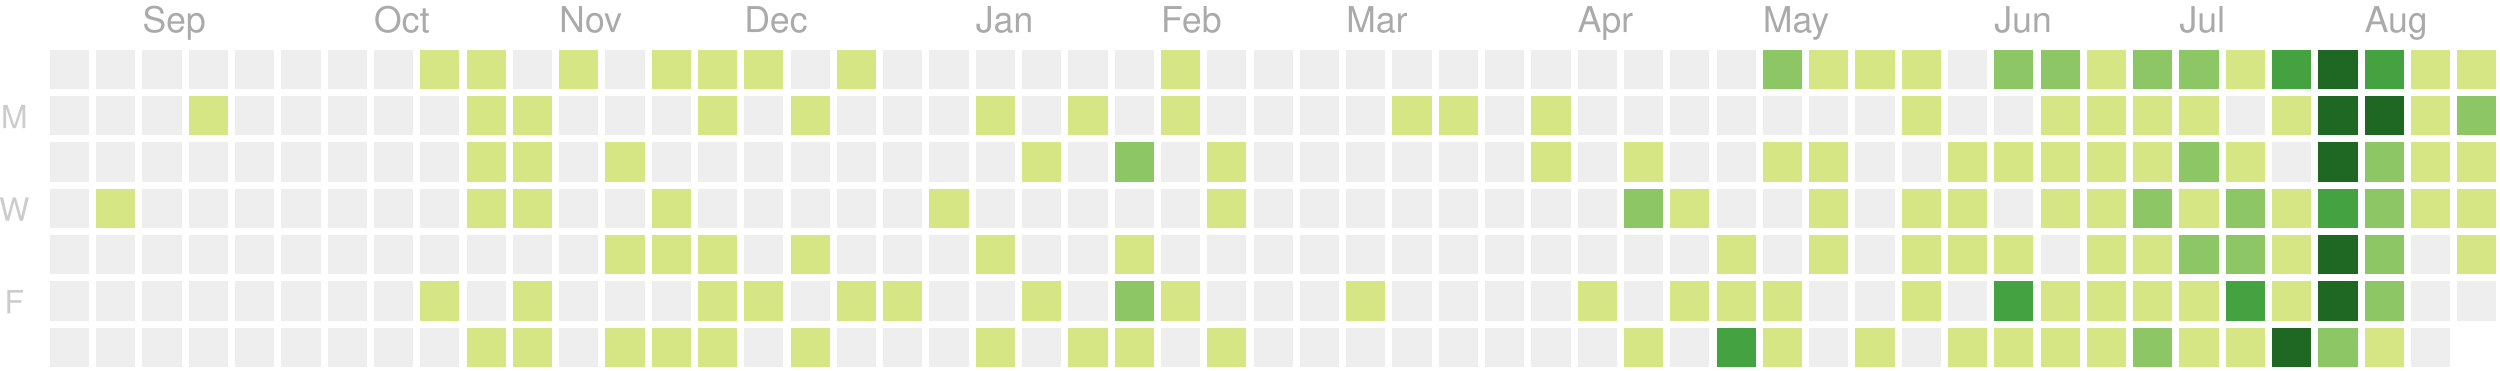
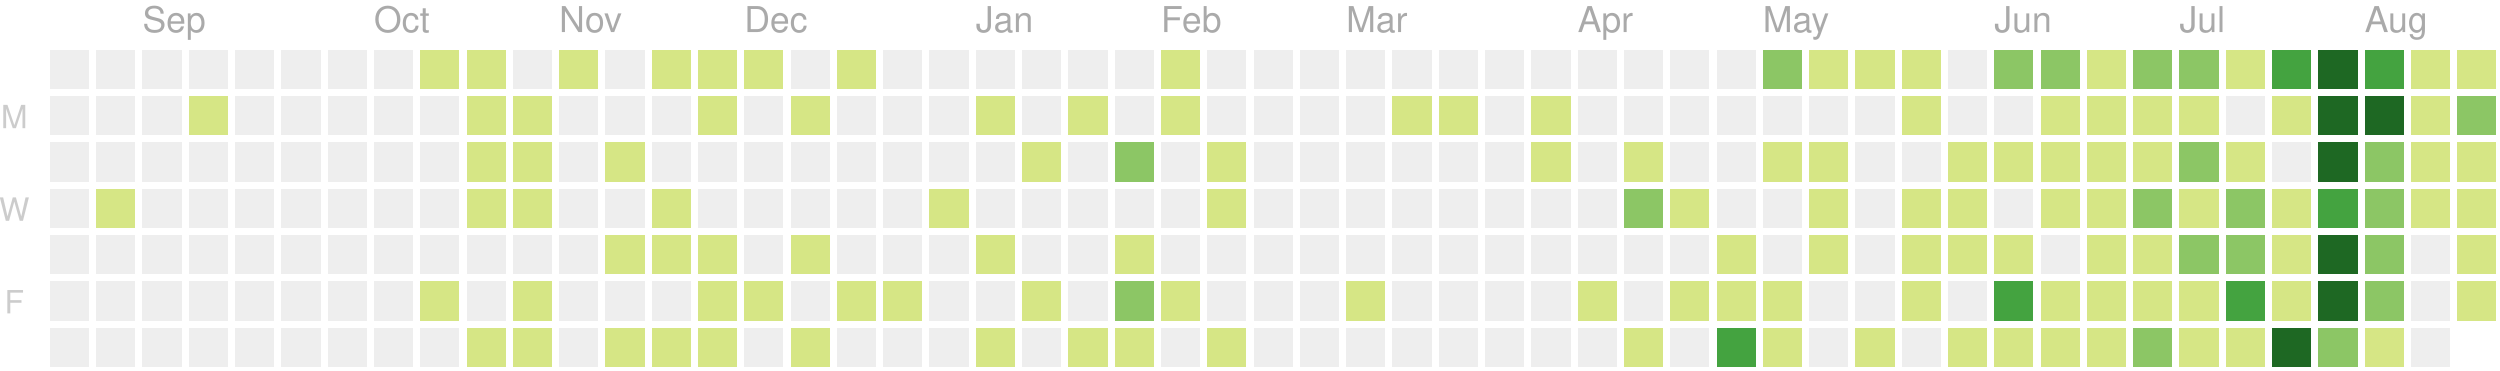
<svg xmlns="http://www.w3.org/2000/svg" version="1.1" width="702" height="104">
  <rect style="fill:#eeeeee;shape-rendering:crispedges;" data-score="0" data-date="2019-08-18" x="14" y="14" width="11" height="11" />
  <rect style="fill:#eeeeee;shape-rendering:crispedges;" data-score="0" data-date="2019-08-25" x="27" y="14" width="11" height="11" />
  <rect style="fill:#eeeeee;shape-rendering:crispedges;" data-score="0" data-date="2019-09-01" x="40" y="14" width="11" height="11" />
  <rect style="fill:#eeeeee;shape-rendering:crispedges;" data-score="0" data-date="2019-09-08" x="53" y="14" width="11" height="11" />
  <rect style="fill:#eeeeee;shape-rendering:crispedges;" data-score="0" data-date="2019-09-15" x="66" y="14" width="11" height="11" />
  <rect style="fill:#eeeeee;shape-rendering:crispedges;" data-score="0" data-date="2019-09-22" x="79" y="14" width="11" height="11" />
  <rect style="fill:#eeeeee;shape-rendering:crispedges;" data-score="0" data-date="2019-09-29" x="92" y="14" width="11" height="11" />
  <rect style="fill:#eeeeee;shape-rendering:crispedges;" data-score="0" data-date="2019-10-06" x="105" y="14" width="11" height="11" />
  <rect style="fill:#d6e685;shape-rendering:crispedges;" data-score="7" data-date="2019-10-13" x="118" y="14" width="11" height="11" />
  <rect style="fill:#d6e685;shape-rendering:crispedges;" data-score="2" data-date="2019-10-20" x="131" y="14" width="11" height="11" />
  <rect style="fill:#eeeeee;shape-rendering:crispedges;" data-score="0" data-date="2019-10-27" x="144" y="14" width="11" height="11" />
  <rect style="fill:#d6e685;shape-rendering:crispedges;" data-score="5" data-date="2019-11-03" x="157" y="14" width="11" height="11" />
  <rect style="fill:#eeeeee;shape-rendering:crispedges;" data-score="0" data-date="2019-11-10" x="170" y="14" width="11" height="11" />
  <rect style="fill:#d6e685;shape-rendering:crispedges;" data-score="8" data-date="2019-11-17" x="183" y="14" width="11" height="11" />
  <rect style="fill:#d6e685;shape-rendering:crispedges;" data-score="6" data-date="2019-11-24" x="196" y="14" width="11" height="11" />
  <rect style="fill:#d6e685;shape-rendering:crispedges;" data-score="4" data-date="2019-12-01" x="209" y="14" width="11" height="11" />
  <rect style="fill:#eeeeee;shape-rendering:crispedges;" data-score="0" data-date="2019-12-08" x="222" y="14" width="11" height="11" />
  <rect style="fill:#d6e685;shape-rendering:crispedges;" data-score="1" data-date="2019-12-15" x="235" y="14" width="11" height="11" />
  <rect style="fill:#eeeeee;shape-rendering:crispedges;" data-score="0" data-date="2019-12-22" x="248" y="14" width="11" height="11" />
  <rect style="fill:#eeeeee;shape-rendering:crispedges;" data-score="0" data-date="2019-12-29" x="261" y="14" width="11" height="11" />
  <rect style="fill:#eeeeee;shape-rendering:crispedges;" data-score="0" data-date="2020-01-05" x="274" y="14" width="11" height="11" />
  <rect style="fill:#eeeeee;shape-rendering:crispedges;" data-score="0" data-date="2020-01-12" x="287" y="14" width="11" height="11" />
  <rect style="fill:#eeeeee;shape-rendering:crispedges;" data-score="0" data-date="2020-01-19" x="300" y="14" width="11" height="11" />
  <rect style="fill:#eeeeee;shape-rendering:crispedges;" data-score="0" data-date="2020-01-26" x="313" y="14" width="11" height="11" />
  <rect style="fill:#d6e685;shape-rendering:crispedges;" data-score="2" data-date="2020-02-02" x="326" y="14" width="11" height="11" />
  <rect style="fill:#eeeeee;shape-rendering:crispedges;" data-score="0" data-date="2020-02-09" x="339" y="14" width="11" height="11" />
  <rect style="fill:#eeeeee;shape-rendering:crispedges;" data-score="0" data-date="2020-02-16" x="352" y="14" width="11" height="11" />
  <rect style="fill:#eeeeee;shape-rendering:crispedges;" data-score="0" data-date="2020-02-23" x="365" y="14" width="11" height="11" />
  <rect style="fill:#eeeeee;shape-rendering:crispedges;" data-score="0" data-date="2020-03-01" x="378" y="14" width="11" height="11" />
  <rect style="fill:#eeeeee;shape-rendering:crispedges;" data-score="0" data-date="2020-03-08" x="391" y="14" width="11" height="11" />
  <rect style="fill:#eeeeee;shape-rendering:crispedges;" data-score="0" data-date="2020-03-15" x="404" y="14" width="11" height="11" />
  <rect style="fill:#eeeeee;shape-rendering:crispedges;" data-score="0" data-date="2020-03-22" x="417" y="14" width="11" height="11" />
  <rect style="fill:#eeeeee;shape-rendering:crispedges;" data-score="0" data-date="2020-03-29" x="430" y="14" width="11" height="11" />
  <rect style="fill:#eeeeee;shape-rendering:crispedges;" data-score="0" data-date="2020-04-05" x="443" y="14" width="11" height="11" />
  <rect style="fill:#eeeeee;shape-rendering:crispedges;" data-score="0" data-date="2020-04-12" x="456" y="14" width="11" height="11" />
  <rect style="fill:#eeeeee;shape-rendering:crispedges;" data-score="0" data-date="2020-04-19" x="469" y="14" width="11" height="11" />
  <rect style="fill:#eeeeee;shape-rendering:crispedges;" data-score="0" data-date="2020-04-26" x="482" y="14" width="11" height="11" />
  <rect style="fill:#8cc665;shape-rendering:crispedges;" data-score="20" data-date="2020-05-03" x="495" y="14" width="11" height="11" />
  <rect style="fill:#d6e685;shape-rendering:crispedges;" data-score="4" data-date="2020-05-10" x="508" y="14" width="11" height="11" />
  <rect style="fill:#d6e685;shape-rendering:crispedges;" data-score="4" data-date="2020-05-17" x="521" y="14" width="11" height="11" />
  <rect style="fill:#d6e685;shape-rendering:crispedges;" data-score="3" data-date="2020-05-24" x="534" y="14" width="11" height="11" />
  <rect style="fill:#eeeeee;shape-rendering:crispedges;" data-score="0" data-date="2020-05-31" x="547" y="14" width="11" height="11" />
  <rect style="fill:#8cc665;shape-rendering:crispedges;" data-score="25" data-date="2020-06-07" x="560" y="14" width="11" height="11" />
  <rect style="fill:#8cc665;shape-rendering:crispedges;" data-score="20" data-date="2020-06-14" x="573" y="14" width="11" height="11" />
  <rect style="fill:#d6e685;shape-rendering:crispedges;" data-score="8" data-date="2020-06-21" x="586" y="14" width="11" height="11" />
  <rect style="fill:#8cc665;shape-rendering:crispedges;" data-score="28" data-date="2020-06-28" x="599" y="14" width="11" height="11" />
  <rect style="fill:#8cc665;shape-rendering:crispedges;" data-score="20" data-date="2020-07-05" x="612" y="14" width="11" height="11" />
  <rect style="fill:#d6e685;shape-rendering:crispedges;" data-score="3" data-date="2020-07-12" x="625" y="14" width="11" height="11" />
  <rect style="fill:#44a340;shape-rendering:crispedges;" data-score="45" data-date="2020-07-19" x="638" y="14" width="11" height="11" />
  <rect style="fill:#1e6823;shape-rendering:crispedges;" data-score="84" data-date="2020-07-26" x="651" y="14" width="11" height="11" />
  <rect style="fill:#44a340;shape-rendering:crispedges;" data-score="41" data-date="2020-08-02" x="664" y="14" width="11" height="11" />
  <rect style="fill:#d6e685;shape-rendering:crispedges;" data-score="13" data-date="2020-08-09" x="677" y="14" width="11" height="11" />
  <rect style="fill:#d6e685;shape-rendering:crispedges;" data-score="13" data-date="2020-08-16" x="690" y="14" width="11" height="11" />
  <rect style="fill:#eeeeee;shape-rendering:crispedges;" data-score="0" data-date="2019-08-19" x="14" y="27" width="11" height="11" />
  <rect style="fill:#eeeeee;shape-rendering:crispedges;" data-score="0" data-date="2019-08-26" x="27" y="27" width="11" height="11" />
  <rect style="fill:#eeeeee;shape-rendering:crispedges;" data-score="0" data-date="2019-09-02" x="40" y="27" width="11" height="11" />
  <rect style="fill:#d6e685;shape-rendering:crispedges;" data-score="1" data-date="2019-09-09" x="53" y="27" width="11" height="11" />
  <rect style="fill:#eeeeee;shape-rendering:crispedges;" data-score="0" data-date="2019-09-16" x="66" y="27" width="11" height="11" />
  <rect style="fill:#eeeeee;shape-rendering:crispedges;" data-score="0" data-date="2019-09-23" x="79" y="27" width="11" height="11" />
  <rect style="fill:#eeeeee;shape-rendering:crispedges;" data-score="0" data-date="2019-09-30" x="92" y="27" width="11" height="11" />
  <rect style="fill:#eeeeee;shape-rendering:crispedges;" data-score="0" data-date="2019-10-07" x="105" y="27" width="11" height="11" />
  <rect style="fill:#eeeeee;shape-rendering:crispedges;" data-score="0" data-date="2019-10-14" x="118" y="27" width="11" height="11" />
  <rect style="fill:#d6e685;shape-rendering:crispedges;" data-score="4" data-date="2019-10-21" x="131" y="27" width="11" height="11" />
  <rect style="fill:#d6e685;shape-rendering:crispedges;" data-score="3" data-date="2019-10-28" x="144" y="27" width="11" height="11" />
  <rect style="fill:#eeeeee;shape-rendering:crispedges;" data-score="0" data-date="2019-11-04" x="157" y="27" width="11" height="11" />
  <rect style="fill:#eeeeee;shape-rendering:crispedges;" data-score="0" data-date="2019-11-11" x="170" y="27" width="11" height="11" />
  <rect style="fill:#eeeeee;shape-rendering:crispedges;" data-score="0" data-date="2019-11-18" x="183" y="27" width="11" height="11" />
  <rect style="fill:#d6e685;shape-rendering:crispedges;" data-score="1" data-date="2019-11-25" x="196" y="27" width="11" height="11" />
  <rect style="fill:#eeeeee;shape-rendering:crispedges;" data-score="0" data-date="2019-12-02" x="209" y="27" width="11" height="11" />
  <rect style="fill:#d6e685;shape-rendering:crispedges;" data-score="1" data-date="2019-12-09" x="222" y="27" width="11" height="11" />
  <rect style="fill:#eeeeee;shape-rendering:crispedges;" data-score="0" data-date="2019-12-16" x="235" y="27" width="11" height="11" />
  <rect style="fill:#eeeeee;shape-rendering:crispedges;" data-score="0" data-date="2019-12-23" x="248" y="27" width="11" height="11" />
  <rect style="fill:#eeeeee;shape-rendering:crispedges;" data-score="0" data-date="2019-12-30" x="261" y="27" width="11" height="11" />
  <rect style="fill:#d6e685;shape-rendering:crispedges;" data-score="2" data-date="2020-01-06" x="274" y="27" width="11" height="11" />
  <rect style="fill:#eeeeee;shape-rendering:crispedges;" data-score="0" data-date="2020-01-13" x="287" y="27" width="11" height="11" />
  <rect style="fill:#d6e685;shape-rendering:crispedges;" data-score="1" data-date="2020-01-20" x="300" y="27" width="11" height="11" />
  <rect style="fill:#eeeeee;shape-rendering:crispedges;" data-score="0" data-date="2020-01-27" x="313" y="27" width="11" height="11" />
  <rect style="fill:#d6e685;shape-rendering:crispedges;" data-score="10" data-date="2020-02-03" x="326" y="27" width="11" height="11" />
  <rect style="fill:#eeeeee;shape-rendering:crispedges;" data-score="0" data-date="2020-02-10" x="339" y="27" width="11" height="11" />
  <rect style="fill:#eeeeee;shape-rendering:crispedges;" data-score="0" data-date="2020-02-17" x="352" y="27" width="11" height="11" />
  <rect style="fill:#eeeeee;shape-rendering:crispedges;" data-score="0" data-date="2020-02-24" x="365" y="27" width="11" height="11" />
  <rect style="fill:#eeeeee;shape-rendering:crispedges;" data-score="0" data-date="2020-03-02" x="378" y="27" width="11" height="11" />
  <rect style="fill:#d6e685;shape-rendering:crispedges;" data-score="2" data-date="2020-03-09" x="391" y="27" width="11" height="11" />
  <rect style="fill:#d6e685;shape-rendering:crispedges;" data-score="1" data-date="2020-03-16" x="404" y="27" width="11" height="11" />
  <rect style="fill:#eeeeee;shape-rendering:crispedges;" data-score="0" data-date="2020-03-23" x="417" y="27" width="11" height="11" />
  <rect style="fill:#d6e685;shape-rendering:crispedges;" data-score="8" data-date="2020-03-30" x="430" y="27" width="11" height="11" />
  <rect style="fill:#eeeeee;shape-rendering:crispedges;" data-score="0" data-date="2020-04-06" x="443" y="27" width="11" height="11" />
  <rect style="fill:#eeeeee;shape-rendering:crispedges;" data-score="0" data-date="2020-04-13" x="456" y="27" width="11" height="11" />
  <rect style="fill:#eeeeee;shape-rendering:crispedges;" data-score="0" data-date="2020-04-20" x="469" y="27" width="11" height="11" />
  <rect style="fill:#eeeeee;shape-rendering:crispedges;" data-score="0" data-date="2020-04-27" x="482" y="27" width="11" height="11" />
  <rect style="fill:#eeeeee;shape-rendering:crispedges;" data-score="0" data-date="2020-05-04" x="495" y="27" width="11" height="11" />
  <rect style="fill:#eeeeee;shape-rendering:crispedges;" data-score="0" data-date="2020-05-11" x="508" y="27" width="11" height="11" />
  <rect style="fill:#eeeeee;shape-rendering:crispedges;" data-score="0" data-date="2020-05-18" x="521" y="27" width="11" height="11" />
  <rect style="fill:#d6e685;shape-rendering:crispedges;" data-score="3" data-date="2020-05-25" x="534" y="27" width="11" height="11" />
  <rect style="fill:#eeeeee;shape-rendering:crispedges;" data-score="0" data-date="2020-06-01" x="547" y="27" width="11" height="11" />
  <rect style="fill:#eeeeee;shape-rendering:crispedges;" data-score="0" data-date="2020-06-08" x="560" y="27" width="11" height="11" />
  <rect style="fill:#d6e685;shape-rendering:crispedges;" data-score="2" data-date="2020-06-15" x="573" y="27" width="11" height="11" />
  <rect style="fill:#d6e685;shape-rendering:crispedges;" data-score="15" data-date="2020-06-22" x="586" y="27" width="11" height="11" />
  <rect style="fill:#d6e685;shape-rendering:crispedges;" data-score="16" data-date="2020-06-29" x="599" y="27" width="11" height="11" />
  <rect style="fill:#d6e685;shape-rendering:crispedges;" data-score="12" data-date="2020-07-06" x="612" y="27" width="11" height="11" />
  <rect style="fill:#eeeeee;shape-rendering:crispedges;" data-score="0" data-date="2020-07-13" x="625" y="27" width="11" height="11" />
  <rect style="fill:#d6e685;shape-rendering:crispedges;" data-score="8" data-date="2020-07-20" x="638" y="27" width="11" height="11" />
  <rect style="fill:#1e6823;shape-rendering:crispedges;" data-score="107" data-date="2020-07-27" x="651" y="27" width="11" height="11" />
  <rect style="fill:#1e6823;shape-rendering:crispedges;" data-score="58" data-date="2020-08-03" x="664" y="27" width="11" height="11" />
  <rect style="fill:#d6e685;shape-rendering:crispedges;" data-score="2" data-date="2020-08-10" x="677" y="27" width="11" height="11" />
  <rect style="fill:#8cc665;shape-rendering:crispedges;" data-score="22" data-date="2020-08-17" x="690" y="27" width="11" height="11" />
  <rect style="fill:#eeeeee;shape-rendering:crispedges;" data-score="0" data-date="2019-08-20" x="14" y="40" width="11" height="11" />
  <rect style="fill:#eeeeee;shape-rendering:crispedges;" data-score="0" data-date="2019-08-27" x="27" y="40" width="11" height="11" />
  <rect style="fill:#eeeeee;shape-rendering:crispedges;" data-score="0" data-date="2019-09-03" x="40" y="40" width="11" height="11" />
  <rect style="fill:#eeeeee;shape-rendering:crispedges;" data-score="0" data-date="2019-09-10" x="53" y="40" width="11" height="11" />
  <rect style="fill:#eeeeee;shape-rendering:crispedges;" data-score="0" data-date="2019-09-17" x="66" y="40" width="11" height="11" />
  <rect style="fill:#eeeeee;shape-rendering:crispedges;" data-score="0" data-date="2019-09-24" x="79" y="40" width="11" height="11" />
  <rect style="fill:#eeeeee;shape-rendering:crispedges;" data-score="0" data-date="2019-10-01" x="92" y="40" width="11" height="11" />
  <rect style="fill:#eeeeee;shape-rendering:crispedges;" data-score="0" data-date="2019-10-08" x="105" y="40" width="11" height="11" />
  <rect style="fill:#eeeeee;shape-rendering:crispedges;" data-score="0" data-date="2019-10-15" x="118" y="40" width="11" height="11" />
  <rect style="fill:#d6e685;shape-rendering:crispedges;" data-score="2" data-date="2019-10-22" x="131" y="40" width="11" height="11" />
  <rect style="fill:#d6e685;shape-rendering:crispedges;" data-score="9" data-date="2019-10-29" x="144" y="40" width="11" height="11" />
  <rect style="fill:#eeeeee;shape-rendering:crispedges;" data-score="0" data-date="2019-11-05" x="157" y="40" width="11" height="11" />
  <rect style="fill:#d6e685;shape-rendering:crispedges;" data-score="14" data-date="2019-11-12" x="170" y="40" width="11" height="11" />
  <rect style="fill:#eeeeee;shape-rendering:crispedges;" data-score="0" data-date="2019-11-19" x="183" y="40" width="11" height="11" />
  <rect style="fill:#eeeeee;shape-rendering:crispedges;" data-score="0" data-date="2019-11-26" x="196" y="40" width="11" height="11" />
  <rect style="fill:#eeeeee;shape-rendering:crispedges;" data-score="0" data-date="2019-12-03" x="209" y="40" width="11" height="11" />
  <rect style="fill:#eeeeee;shape-rendering:crispedges;" data-score="0" data-date="2019-12-10" x="222" y="40" width="11" height="11" />
  <rect style="fill:#eeeeee;shape-rendering:crispedges;" data-score="0" data-date="2019-12-17" x="235" y="40" width="11" height="11" />
  <rect style="fill:#eeeeee;shape-rendering:crispedges;" data-score="0" data-date="2019-12-24" x="248" y="40" width="11" height="11" />
  <rect style="fill:#eeeeee;shape-rendering:crispedges;" data-score="0" data-date="2019-12-31" x="261" y="40" width="11" height="11" />
  <rect style="fill:#eeeeee;shape-rendering:crispedges;" data-score="0" data-date="2020-01-07" x="274" y="40" width="11" height="11" />
  <rect style="fill:#d6e685;shape-rendering:crispedges;" data-score="1" data-date="2020-01-14" x="287" y="40" width="11" height="11" />
  <rect style="fill:#eeeeee;shape-rendering:crispedges;" data-score="0" data-date="2020-01-21" x="300" y="40" width="11" height="11" />
  <rect style="fill:#8cc665;shape-rendering:crispedges;" data-score="20" data-date="2020-01-28" x="313" y="40" width="11" height="11" />
  <rect style="fill:#eeeeee;shape-rendering:crispedges;" data-score="0" data-date="2020-02-04" x="326" y="40" width="11" height="11" />
  <rect style="fill:#d6e685;shape-rendering:crispedges;" data-score="2" data-date="2020-02-11" x="339" y="40" width="11" height="11" />
  <rect style="fill:#eeeeee;shape-rendering:crispedges;" data-score="0" data-date="2020-02-18" x="352" y="40" width="11" height="11" />
  <rect style="fill:#eeeeee;shape-rendering:crispedges;" data-score="0" data-date="2020-02-25" x="365" y="40" width="11" height="11" />
  <rect style="fill:#eeeeee;shape-rendering:crispedges;" data-score="0" data-date="2020-03-03" x="378" y="40" width="11" height="11" />
  <rect style="fill:#eeeeee;shape-rendering:crispedges;" data-score="0" data-date="2020-03-10" x="391" y="40" width="11" height="11" />
  <rect style="fill:#eeeeee;shape-rendering:crispedges;" data-score="0" data-date="2020-03-17" x="404" y="40" width="11" height="11" />
  <rect style="fill:#eeeeee;shape-rendering:crispedges;" data-score="0" data-date="2020-03-24" x="417" y="40" width="11" height="11" />
  <rect style="fill:#d6e685;shape-rendering:crispedges;" data-score="3" data-date="2020-03-31" x="430" y="40" width="11" height="11" />
  <rect style="fill:#eeeeee;shape-rendering:crispedges;" data-score="0" data-date="2020-04-07" x="443" y="40" width="11" height="11" />
  <rect style="fill:#d6e685;shape-rendering:crispedges;" data-score="14" data-date="2020-04-14" x="456" y="40" width="11" height="11" />
  <rect style="fill:#eeeeee;shape-rendering:crispedges;" data-score="0" data-date="2020-04-21" x="469" y="40" width="11" height="11" />
  <rect style="fill:#eeeeee;shape-rendering:crispedges;" data-score="0" data-date="2020-04-28" x="482" y="40" width="11" height="11" />
  <rect style="fill:#d6e685;shape-rendering:crispedges;" data-score="3" data-date="2020-05-05" x="495" y="40" width="11" height="11" />
  <rect style="fill:#d6e685;shape-rendering:crispedges;" data-score="2" data-date="2020-05-12" x="508" y="40" width="11" height="11" />
  <rect style="fill:#eeeeee;shape-rendering:crispedges;" data-score="0" data-date="2020-05-19" x="521" y="40" width="11" height="11" />
  <rect style="fill:#eeeeee;shape-rendering:crispedges;" data-score="0" data-date="2020-05-26" x="534" y="40" width="11" height="11" />
  <rect style="fill:#d6e685;shape-rendering:crispedges;" data-score="2" data-date="2020-06-02" x="547" y="40" width="11" height="11" />
  <rect style="fill:#d6e685;shape-rendering:crispedges;" data-score="4" data-date="2020-06-09" x="560" y="40" width="11" height="11" />
  <rect style="fill:#d6e685;shape-rendering:crispedges;" data-score="9" data-date="2020-06-16" x="573" y="40" width="11" height="11" />
  <rect style="fill:#d6e685;shape-rendering:crispedges;" data-score="16" data-date="2020-06-23" x="586" y="40" width="11" height="11" />
  <rect style="fill:#d6e685;shape-rendering:crispedges;" data-score="7" data-date="2020-06-30" x="599" y="40" width="11" height="11" />
  <rect style="fill:#8cc665;shape-rendering:crispedges;" data-score="17" data-date="2020-07-07" x="612" y="40" width="11" height="11" />
  <rect style="fill:#d6e685;shape-rendering:crispedges;" data-score="4" data-date="2020-07-14" x="625" y="40" width="11" height="11" />
  <rect style="fill:#eeeeee;shape-rendering:crispedges;" data-score="0" data-date="2020-07-21" x="638" y="40" width="11" height="11" />
  <rect style="fill:#1e6823;shape-rendering:crispedges;" data-score="84" data-date="2020-07-28" x="651" y="40" width="11" height="11" />
  <rect style="fill:#8cc665;shape-rendering:crispedges;" data-score="30" data-date="2020-08-04" x="664" y="40" width="11" height="11" />
  <rect style="fill:#d6e685;shape-rendering:crispedges;" data-score="2" data-date="2020-08-11" x="677" y="40" width="11" height="11" />
  <rect style="fill:#d6e685;shape-rendering:crispedges;" data-score="8" data-date="2020-08-18" x="690" y="40" width="11" height="11" />
  <rect style="fill:#eeeeee;shape-rendering:crispedges;" data-score="0" data-date="2019-08-21" x="14" y="53" width="11" height="11" />
  <rect style="fill:#d6e685;shape-rendering:crispedges;" data-score="1" data-date="2019-08-28" x="27" y="53" width="11" height="11" />
  <rect style="fill:#eeeeee;shape-rendering:crispedges;" data-score="0" data-date="2019-09-04" x="40" y="53" width="11" height="11" />
  <rect style="fill:#eeeeee;shape-rendering:crispedges;" data-score="0" data-date="2019-09-11" x="53" y="53" width="11" height="11" />
  <rect style="fill:#eeeeee;shape-rendering:crispedges;" data-score="0" data-date="2019-09-18" x="66" y="53" width="11" height="11" />
  <rect style="fill:#eeeeee;shape-rendering:crispedges;" data-score="0" data-date="2019-09-25" x="79" y="53" width="11" height="11" />
  <rect style="fill:#eeeeee;shape-rendering:crispedges;" data-score="0" data-date="2019-10-02" x="92" y="53" width="11" height="11" />
  <rect style="fill:#eeeeee;shape-rendering:crispedges;" data-score="0" data-date="2019-10-09" x="105" y="53" width="11" height="11" />
  <rect style="fill:#eeeeee;shape-rendering:crispedges;" data-score="0" data-date="2019-10-16" x="118" y="53" width="11" height="11" />
  <rect style="fill:#d6e685;shape-rendering:crispedges;" data-score="7" data-date="2019-10-23" x="131" y="53" width="11" height="11" />
  <rect style="fill:#d6e685;shape-rendering:crispedges;" data-score="1" data-date="2019-10-30" x="144" y="53" width="11" height="11" />
  <rect style="fill:#eeeeee;shape-rendering:crispedges;" data-score="0" data-date="2019-11-06" x="157" y="53" width="11" height="11" />
  <rect style="fill:#eeeeee;shape-rendering:crispedges;" data-score="0" data-date="2019-11-13" x="170" y="53" width="11" height="11" />
  <rect style="fill:#d6e685;shape-rendering:crispedges;" data-score="7" data-date="2019-11-20" x="183" y="53" width="11" height="11" />
  <rect style="fill:#eeeeee;shape-rendering:crispedges;" data-score="0" data-date="2019-11-27" x="196" y="53" width="11" height="11" />
  <rect style="fill:#eeeeee;shape-rendering:crispedges;" data-score="0" data-date="2019-12-04" x="209" y="53" width="11" height="11" />
  <rect style="fill:#eeeeee;shape-rendering:crispedges;" data-score="0" data-date="2019-12-11" x="222" y="53" width="11" height="11" />
  <rect style="fill:#eeeeee;shape-rendering:crispedges;" data-score="0" data-date="2019-12-18" x="235" y="53" width="11" height="11" />
  <rect style="fill:#eeeeee;shape-rendering:crispedges;" data-score="0" data-date="2019-12-25" x="248" y="53" width="11" height="11" />
  <rect style="fill:#d6e685;shape-rendering:crispedges;" data-score="1" data-date="2020-01-01" x="261" y="53" width="11" height="11" />
  <rect style="fill:#eeeeee;shape-rendering:crispedges;" data-score="0" data-date="2020-01-08" x="274" y="53" width="11" height="11" />
  <rect style="fill:#eeeeee;shape-rendering:crispedges;" data-score="0" data-date="2020-01-15" x="287" y="53" width="11" height="11" />
  <rect style="fill:#eeeeee;shape-rendering:crispedges;" data-score="0" data-date="2020-01-22" x="300" y="53" width="11" height="11" />
  <rect style="fill:#eeeeee;shape-rendering:crispedges;" data-score="0" data-date="2020-01-29" x="313" y="53" width="11" height="11" />
  <rect style="fill:#eeeeee;shape-rendering:crispedges;" data-score="0" data-date="2020-02-05" x="326" y="53" width="11" height="11" />
  <rect style="fill:#d6e685;shape-rendering:crispedges;" data-score="3" data-date="2020-02-12" x="339" y="53" width="11" height="11" />
  <rect style="fill:#eeeeee;shape-rendering:crispedges;" data-score="0" data-date="2020-02-19" x="352" y="53" width="11" height="11" />
  <rect style="fill:#eeeeee;shape-rendering:crispedges;" data-score="0" data-date="2020-02-26" x="365" y="53" width="11" height="11" />
  <rect style="fill:#eeeeee;shape-rendering:crispedges;" data-score="0" data-date="2020-03-04" x="378" y="53" width="11" height="11" />
  <rect style="fill:#eeeeee;shape-rendering:crispedges;" data-score="0" data-date="2020-03-11" x="391" y="53" width="11" height="11" />
  <rect style="fill:#eeeeee;shape-rendering:crispedges;" data-score="0" data-date="2020-03-18" x="404" y="53" width="11" height="11" />
  <rect style="fill:#eeeeee;shape-rendering:crispedges;" data-score="0" data-date="2020-03-25" x="417" y="53" width="11" height="11" />
  <rect style="fill:#eeeeee;shape-rendering:crispedges;" data-score="0" data-date="2020-04-01" x="430" y="53" width="11" height="11" />
  <rect style="fill:#eeeeee;shape-rendering:crispedges;" data-score="0" data-date="2020-04-08" x="443" y="53" width="11" height="11" />
  <rect style="fill:#8cc665;shape-rendering:crispedges;" data-score="30" data-date="2020-04-15" x="456" y="53" width="11" height="11" />
  <rect style="fill:#d6e685;shape-rendering:crispedges;" data-score="1" data-date="2020-04-22" x="469" y="53" width="11" height="11" />
  <rect style="fill:#eeeeee;shape-rendering:crispedges;" data-score="0" data-date="2020-04-29" x="482" y="53" width="11" height="11" />
  <rect style="fill:#eeeeee;shape-rendering:crispedges;" data-score="0" data-date="2020-05-06" x="495" y="53" width="11" height="11" />
  <rect style="fill:#d6e685;shape-rendering:crispedges;" data-score="3" data-date="2020-05-13" x="508" y="53" width="11" height="11" />
  <rect style="fill:#eeeeee;shape-rendering:crispedges;" data-score="0" data-date="2020-05-20" x="521" y="53" width="11" height="11" />
  <rect style="fill:#d6e685;shape-rendering:crispedges;" data-score="1" data-date="2020-05-27" x="534" y="53" width="11" height="11" />
  <rect style="fill:#d6e685;shape-rendering:crispedges;" data-score="2" data-date="2020-06-03" x="547" y="53" width="11" height="11" />
  <rect style="fill:#eeeeee;shape-rendering:crispedges;" data-score="0" data-date="2020-06-10" x="560" y="53" width="11" height="11" />
  <rect style="fill:#d6e685;shape-rendering:crispedges;" data-score="5" data-date="2020-06-17" x="573" y="53" width="11" height="11" />
  <rect style="fill:#d6e685;shape-rendering:crispedges;" data-score="2" data-date="2020-06-24" x="586" y="53" width="11" height="11" />
  <rect style="fill:#8cc665;shape-rendering:crispedges;" data-score="32" data-date="2020-07-01" x="599" y="53" width="11" height="11" />
  <rect style="fill:#d6e685;shape-rendering:crispedges;" data-score="14" data-date="2020-07-08" x="612" y="53" width="11" height="11" />
  <rect style="fill:#8cc665;shape-rendering:crispedges;" data-score="26" data-date="2020-07-15" x="625" y="53" width="11" height="11" />
  <rect style="fill:#d6e685;shape-rendering:crispedges;" data-score="2" data-date="2020-07-22" x="638" y="53" width="11" height="11" />
  <rect style="fill:#44a340;shape-rendering:crispedges;" data-score="45" data-date="2020-07-29" x="651" y="53" width="11" height="11" />
  <rect style="fill:#8cc665;shape-rendering:crispedges;" data-score="19" data-date="2020-08-05" x="664" y="53" width="11" height="11" />
  <rect style="fill:#d6e685;shape-rendering:crispedges;" data-score="1" data-date="2020-08-12" x="677" y="53" width="11" height="11" />
  <rect style="fill:#d6e685;shape-rendering:crispedges;" data-score="3" data-date="2020-08-19" x="690" y="53" width="11" height="11" />
  <rect style="fill:#eeeeee;shape-rendering:crispedges;" data-score="0" data-date="2019-08-22" x="14" y="66" width="11" height="11" />
  <rect style="fill:#eeeeee;shape-rendering:crispedges;" data-score="0" data-date="2019-08-29" x="27" y="66" width="11" height="11" />
  <rect style="fill:#eeeeee;shape-rendering:crispedges;" data-score="0" data-date="2019-09-05" x="40" y="66" width="11" height="11" />
  <rect style="fill:#eeeeee;shape-rendering:crispedges;" data-score="0" data-date="2019-09-12" x="53" y="66" width="11" height="11" />
  <rect style="fill:#eeeeee;shape-rendering:crispedges;" data-score="0" data-date="2019-09-19" x="66" y="66" width="11" height="11" />
  <rect style="fill:#eeeeee;shape-rendering:crispedges;" data-score="0" data-date="2019-09-26" x="79" y="66" width="11" height="11" />
  <rect style="fill:#eeeeee;shape-rendering:crispedges;" data-score="0" data-date="2019-10-03" x="92" y="66" width="11" height="11" />
  <rect style="fill:#eeeeee;shape-rendering:crispedges;" data-score="0" data-date="2019-10-10" x="105" y="66" width="11" height="11" />
  <rect style="fill:#eeeeee;shape-rendering:crispedges;" data-score="0" data-date="2019-10-17" x="118" y="66" width="11" height="11" />
  <rect style="fill:#eeeeee;shape-rendering:crispedges;" data-score="0" data-date="2019-10-24" x="131" y="66" width="11" height="11" />
  <rect style="fill:#eeeeee;shape-rendering:crispedges;" data-score="0" data-date="2019-10-31" x="144" y="66" width="11" height="11" />
  <rect style="fill:#eeeeee;shape-rendering:crispedges;" data-score="0" data-date="2019-11-07" x="157" y="66" width="11" height="11" />
  <rect style="fill:#d6e685;shape-rendering:crispedges;" data-score="1" data-date="2019-11-14" x="170" y="66" width="11" height="11" />
  <rect style="fill:#d6e685;shape-rendering:crispedges;" data-score="2" data-date="2019-11-21" x="183" y="66" width="11" height="11" />
  <rect style="fill:#d6e685;shape-rendering:crispedges;" data-score="1" data-date="2019-11-28" x="196" y="66" width="11" height="11" />
  <rect style="fill:#eeeeee;shape-rendering:crispedges;" data-score="0" data-date="2019-12-05" x="209" y="66" width="11" height="11" />
  <rect style="fill:#d6e685;shape-rendering:crispedges;" data-score="1" data-date="2019-12-12" x="222" y="66" width="11" height="11" />
  <rect style="fill:#eeeeee;shape-rendering:crispedges;" data-score="0" data-date="2019-12-19" x="235" y="66" width="11" height="11" />
  <rect style="fill:#eeeeee;shape-rendering:crispedges;" data-score="0" data-date="2019-12-26" x="248" y="66" width="11" height="11" />
  <rect style="fill:#eeeeee;shape-rendering:crispedges;" data-score="0" data-date="2020-01-02" x="261" y="66" width="11" height="11" />
  <rect style="fill:#d6e685;shape-rendering:crispedges;" data-score="1" data-date="2020-01-09" x="274" y="66" width="11" height="11" />
  <rect style="fill:#eeeeee;shape-rendering:crispedges;" data-score="0" data-date="2020-01-16" x="287" y="66" width="11" height="11" />
  <rect style="fill:#eeeeee;shape-rendering:crispedges;" data-score="0" data-date="2020-01-23" x="300" y="66" width="11" height="11" />
  <rect style="fill:#d6e685;shape-rendering:crispedges;" data-score="8" data-date="2020-01-30" x="313" y="66" width="11" height="11" />
  <rect style="fill:#eeeeee;shape-rendering:crispedges;" data-score="0" data-date="2020-02-06" x="326" y="66" width="11" height="11" />
  <rect style="fill:#eeeeee;shape-rendering:crispedges;" data-score="0" data-date="2020-02-13" x="339" y="66" width="11" height="11" />
  <rect style="fill:#eeeeee;shape-rendering:crispedges;" data-score="0" data-date="2020-02-20" x="352" y="66" width="11" height="11" />
  <rect style="fill:#eeeeee;shape-rendering:crispedges;" data-score="0" data-date="2020-02-27" x="365" y="66" width="11" height="11" />
  <rect style="fill:#eeeeee;shape-rendering:crispedges;" data-score="0" data-date="2020-03-05" x="378" y="66" width="11" height="11" />
  <rect style="fill:#eeeeee;shape-rendering:crispedges;" data-score="0" data-date="2020-03-12" x="391" y="66" width="11" height="11" />
  <rect style="fill:#eeeeee;shape-rendering:crispedges;" data-score="0" data-date="2020-03-19" x="404" y="66" width="11" height="11" />
  <rect style="fill:#eeeeee;shape-rendering:crispedges;" data-score="0" data-date="2020-03-26" x="417" y="66" width="11" height="11" />
  <rect style="fill:#eeeeee;shape-rendering:crispedges;" data-score="0" data-date="2020-04-02" x="430" y="66" width="11" height="11" />
  <rect style="fill:#eeeeee;shape-rendering:crispedges;" data-score="0" data-date="2020-04-09" x="443" y="66" width="11" height="11" />
  <rect style="fill:#eeeeee;shape-rendering:crispedges;" data-score="0" data-date="2020-04-16" x="456" y="66" width="11" height="11" />
  <rect style="fill:#eeeeee;shape-rendering:crispedges;" data-score="0" data-date="2020-04-23" x="469" y="66" width="11" height="11" />
  <rect style="fill:#d6e685;shape-rendering:crispedges;" data-score="1" data-date="2020-04-30" x="482" y="66" width="11" height="11" />
  <rect style="fill:#eeeeee;shape-rendering:crispedges;" data-score="0" data-date="2020-05-07" x="495" y="66" width="11" height="11" />
  <rect style="fill:#d6e685;shape-rendering:crispedges;" data-score="8" data-date="2020-05-14" x="508" y="66" width="11" height="11" />
  <rect style="fill:#eeeeee;shape-rendering:crispedges;" data-score="0" data-date="2020-05-21" x="521" y="66" width="11" height="11" />
  <rect style="fill:#d6e685;shape-rendering:crispedges;" data-score="4" data-date="2020-05-28" x="534" y="66" width="11" height="11" />
  <rect style="fill:#d6e685;shape-rendering:crispedges;" data-score="3" data-date="2020-06-04" x="547" y="66" width="11" height="11" />
  <rect style="fill:#d6e685;shape-rendering:crispedges;" data-score="1" data-date="2020-06-11" x="560" y="66" width="11" height="11" />
  <rect style="fill:#eeeeee;shape-rendering:crispedges;" data-score="0" data-date="2020-06-18" x="573" y="66" width="11" height="11" />
  <rect style="fill:#d6e685;shape-rendering:crispedges;" data-score="3" data-date="2020-06-25" x="586" y="66" width="11" height="11" />
  <rect style="fill:#d6e685;shape-rendering:crispedges;" data-score="9" data-date="2020-07-02" x="599" y="66" width="11" height="11" />
  <rect style="fill:#8cc665;shape-rendering:crispedges;" data-score="17" data-date="2020-07-09" x="612" y="66" width="11" height="11" />
  <rect style="fill:#8cc665;shape-rendering:crispedges;" data-score="27" data-date="2020-07-16" x="625" y="66" width="11" height="11" />
  <rect style="fill:#d6e685;shape-rendering:crispedges;" data-score="3" data-date="2020-07-23" x="638" y="66" width="11" height="11" />
  <rect style="fill:#1e6823;shape-rendering:crispedges;" data-score="62" data-date="2020-07-30" x="651" y="66" width="11" height="11" />
  <rect style="fill:#8cc665;shape-rendering:crispedges;" data-score="22" data-date="2020-08-06" x="664" y="66" width="11" height="11" />
  <rect style="fill:#eeeeee;shape-rendering:crispedges;" data-score="0" data-date="2020-08-13" x="677" y="66" width="11" height="11" />
  <rect style="fill:#d6e685;shape-rendering:crispedges;" data-score="4" data-date="2020-08-20" x="690" y="66" width="11" height="11" />
  <rect style="fill:#eeeeee;shape-rendering:crispedges;" data-score="0" data-date="2019-08-23" x="14" y="79" width="11" height="11" />
  <rect style="fill:#eeeeee;shape-rendering:crispedges;" data-score="0" data-date="2019-08-30" x="27" y="79" width="11" height="11" />
  <rect style="fill:#eeeeee;shape-rendering:crispedges;" data-score="0" data-date="2019-09-06" x="40" y="79" width="11" height="11" />
  <rect style="fill:#eeeeee;shape-rendering:crispedges;" data-score="0" data-date="2019-09-13" x="53" y="79" width="11" height="11" />
  <rect style="fill:#eeeeee;shape-rendering:crispedges;" data-score="0" data-date="2019-09-20" x="66" y="79" width="11" height="11" />
  <rect style="fill:#eeeeee;shape-rendering:crispedges;" data-score="0" data-date="2019-09-27" x="79" y="79" width="11" height="11" />
  <rect style="fill:#eeeeee;shape-rendering:crispedges;" data-score="0" data-date="2019-10-04" x="92" y="79" width="11" height="11" />
  <rect style="fill:#eeeeee;shape-rendering:crispedges;" data-score="0" data-date="2019-10-11" x="105" y="79" width="11" height="11" />
  <rect style="fill:#d6e685;shape-rendering:crispedges;" data-score="9" data-date="2019-10-18" x="118" y="79" width="11" height="11" />
  <rect style="fill:#eeeeee;shape-rendering:crispedges;" data-score="0" data-date="2019-10-25" x="131" y="79" width="11" height="11" />
  <rect style="fill:#d6e685;shape-rendering:crispedges;" data-score="3" data-date="2019-11-01" x="144" y="79" width="11" height="11" />
  <rect style="fill:#eeeeee;shape-rendering:crispedges;" data-score="0" data-date="2019-11-08" x="157" y="79" width="11" height="11" />
  <rect style="fill:#eeeeee;shape-rendering:crispedges;" data-score="0" data-date="2019-11-15" x="170" y="79" width="11" height="11" />
  <rect style="fill:#eeeeee;shape-rendering:crispedges;" data-score="0" data-date="2019-11-22" x="183" y="79" width="11" height="11" />
  <rect style="fill:#d6e685;shape-rendering:crispedges;" data-score="4" data-date="2019-11-29" x="196" y="79" width="11" height="11" />
  <rect style="fill:#d6e685;shape-rendering:crispedges;" data-score="2" data-date="2019-12-06" x="209" y="79" width="11" height="11" />
  <rect style="fill:#eeeeee;shape-rendering:crispedges;" data-score="0" data-date="2019-12-13" x="222" y="79" width="11" height="11" />
  <rect style="fill:#d6e685;shape-rendering:crispedges;" data-score="1" data-date="2019-12-20" x="235" y="79" width="11" height="11" />
  <rect style="fill:#d6e685;shape-rendering:crispedges;" data-score="5" data-date="2019-12-27" x="248" y="79" width="11" height="11" />
  <rect style="fill:#eeeeee;shape-rendering:crispedges;" data-score="0" data-date="2020-01-03" x="261" y="79" width="11" height="11" />
  <rect style="fill:#eeeeee;shape-rendering:crispedges;" data-score="0" data-date="2020-01-10" x="274" y="79" width="11" height="11" />
  <rect style="fill:#d6e685;shape-rendering:crispedges;" data-score="1" data-date="2020-01-17" x="287" y="79" width="11" height="11" />
  <rect style="fill:#eeeeee;shape-rendering:crispedges;" data-score="0" data-date="2020-01-24" x="300" y="79" width="11" height="11" />
  <rect style="fill:#8cc665;shape-rendering:crispedges;" data-score="26" data-date="2020-01-31" x="313" y="79" width="11" height="11" />
  <rect style="fill:#d6e685;shape-rendering:crispedges;" data-score="2" data-date="2020-02-07" x="326" y="79" width="11" height="11" />
  <rect style="fill:#eeeeee;shape-rendering:crispedges;" data-score="0" data-date="2020-02-14" x="339" y="79" width="11" height="11" />
  <rect style="fill:#eeeeee;shape-rendering:crispedges;" data-score="0" data-date="2020-02-21" x="352" y="79" width="11" height="11" />
  <rect style="fill:#eeeeee;shape-rendering:crispedges;" data-score="0" data-date="2020-02-28" x="365" y="79" width="11" height="11" />
  <rect style="fill:#d6e685;shape-rendering:crispedges;" data-score="1" data-date="2020-03-06" x="378" y="79" width="11" height="11" />
  <rect style="fill:#eeeeee;shape-rendering:crispedges;" data-score="0" data-date="2020-03-13" x="391" y="79" width="11" height="11" />
  <rect style="fill:#eeeeee;shape-rendering:crispedges;" data-score="0" data-date="2020-03-20" x="404" y="79" width="11" height="11" />
  <rect style="fill:#eeeeee;shape-rendering:crispedges;" data-score="0" data-date="2020-03-27" x="417" y="79" width="11" height="11" />
  <rect style="fill:#eeeeee;shape-rendering:crispedges;" data-score="0" data-date="2020-04-03" x="430" y="79" width="11" height="11" />
  <rect style="fill:#d6e685;shape-rendering:crispedges;" data-score="8" data-date="2020-04-10" x="443" y="79" width="11" height="11" />
  <rect style="fill:#eeeeee;shape-rendering:crispedges;" data-score="0" data-date="2020-04-17" x="456" y="79" width="11" height="11" />
  <rect style="fill:#d6e685;shape-rendering:crispedges;" data-score="6" data-date="2020-04-24" x="469" y="79" width="11" height="11" />
  <rect style="fill:#d6e685;shape-rendering:crispedges;" data-score="7" data-date="2020-05-01" x="482" y="79" width="11" height="11" />
  <rect style="fill:#d6e685;shape-rendering:crispedges;" data-score="5" data-date="2020-05-08" x="495" y="79" width="11" height="11" />
  <rect style="fill:#eeeeee;shape-rendering:crispedges;" data-score="0" data-date="2020-05-15" x="508" y="79" width="11" height="11" />
  <rect style="fill:#eeeeee;shape-rendering:crispedges;" data-score="0" data-date="2020-05-22" x="521" y="79" width="11" height="11" />
  <rect style="fill:#d6e685;shape-rendering:crispedges;" data-score="1" data-date="2020-05-29" x="534" y="79" width="11" height="11" />
  <rect style="fill:#eeeeee;shape-rendering:crispedges;" data-score="0" data-date="2020-06-05" x="547" y="79" width="11" height="11" />
  <rect style="fill:#44a340;shape-rendering:crispedges;" data-score="36" data-date="2020-06-12" x="560" y="79" width="11" height="11" />
  <rect style="fill:#d6e685;shape-rendering:crispedges;" data-score="1" data-date="2020-06-19" x="573" y="79" width="11" height="11" />
  <rect style="fill:#d6e685;shape-rendering:crispedges;" data-score="6" data-date="2020-06-26" x="586" y="79" width="11" height="11" />
  <rect style="fill:#d6e685;shape-rendering:crispedges;" data-score="11" data-date="2020-07-03" x="599" y="79" width="11" height="11" />
  <rect style="fill:#d6e685;shape-rendering:crispedges;" data-score="3" data-date="2020-07-10" x="612" y="79" width="11" height="11" />
  <rect style="fill:#44a340;shape-rendering:crispedges;" data-score="41" data-date="2020-07-17" x="625" y="79" width="11" height="11" />
  <rect style="fill:#d6e685;shape-rendering:crispedges;" data-score="6" data-date="2020-07-24" x="638" y="79" width="11" height="11" />
  <rect style="fill:#1e6823;shape-rendering:crispedges;" data-score="67" data-date="2020-07-31" x="651" y="79" width="11" height="11" />
  <rect style="fill:#8cc665;shape-rendering:crispedges;" data-score="28" data-date="2020-08-07" x="664" y="79" width="11" height="11" />
  <rect style="fill:#eeeeee;shape-rendering:crispedges;" data-score="0" data-date="2020-08-14" x="677" y="79" width="11" height="11" />
-   <rect style="fill:#eeeeee;shape-rendering:crispedges;" data-score="0" data-date="2020-08-21" x="690" y="79" width="11" height="11" />
+   <rect style="fill:#d6e685;shape-rendering:crispedges;" data-score="1" data-date="2020-08-21" x="690" y="79" width="11" height="11" />
  <rect style="fill:#eeeeee;shape-rendering:crispedges;" data-score="0" data-date="2019-08-24" x="14" y="92" width="11" height="11" />
  <rect style="fill:#eeeeee;shape-rendering:crispedges;" data-score="0" data-date="2019-08-31" x="27" y="92" width="11" height="11" />
  <rect style="fill:#eeeeee;shape-rendering:crispedges;" data-score="0" data-date="2019-09-07" x="40" y="92" width="11" height="11" />
  <rect style="fill:#eeeeee;shape-rendering:crispedges;" data-score="0" data-date="2019-09-14" x="53" y="92" width="11" height="11" />
  <rect style="fill:#eeeeee;shape-rendering:crispedges;" data-score="0" data-date="2019-09-21" x="66" y="92" width="11" height="11" />
  <rect style="fill:#eeeeee;shape-rendering:crispedges;" data-score="0" data-date="2019-09-28" x="79" y="92" width="11" height="11" />
  <rect style="fill:#eeeeee;shape-rendering:crispedges;" data-score="0" data-date="2019-10-05" x="92" y="92" width="11" height="11" />
  <rect style="fill:#eeeeee;shape-rendering:crispedges;" data-score="0" data-date="2019-10-12" x="105" y="92" width="11" height="11" />
  <rect style="fill:#eeeeee;shape-rendering:crispedges;" data-score="0" data-date="2019-10-19" x="118" y="92" width="11" height="11" />
  <rect style="fill:#d6e685;shape-rendering:crispedges;" data-score="4" data-date="2019-10-26" x="131" y="92" width="11" height="11" />
  <rect style="fill:#d6e685;shape-rendering:crispedges;" data-score="4" data-date="2019-11-02" x="144" y="92" width="11" height="11" />
  <rect style="fill:#eeeeee;shape-rendering:crispedges;" data-score="0" data-date="2019-11-09" x="157" y="92" width="11" height="11" />
  <rect style="fill:#d6e685;shape-rendering:crispedges;" data-score="1" data-date="2019-11-16" x="170" y="92" width="11" height="11" />
  <rect style="fill:#d6e685;shape-rendering:crispedges;" data-score="3" data-date="2019-11-23" x="183" y="92" width="11" height="11" />
  <rect style="fill:#d6e685;shape-rendering:crispedges;" data-score="3" data-date="2019-11-30" x="196" y="92" width="11" height="11" />
  <rect style="fill:#eeeeee;shape-rendering:crispedges;" data-score="0" data-date="2019-12-07" x="209" y="92" width="11" height="11" />
  <rect style="fill:#d6e685;shape-rendering:crispedges;" data-score="1" data-date="2019-12-14" x="222" y="92" width="11" height="11" />
  <rect style="fill:#eeeeee;shape-rendering:crispedges;" data-score="0" data-date="2019-12-21" x="235" y="92" width="11" height="11" />
  <rect style="fill:#eeeeee;shape-rendering:crispedges;" data-score="0" data-date="2019-12-28" x="248" y="92" width="11" height="11" />
  <rect style="fill:#eeeeee;shape-rendering:crispedges;" data-score="0" data-date="2020-01-04" x="261" y="92" width="11" height="11" />
  <rect style="fill:#d6e685;shape-rendering:crispedges;" data-score="1" data-date="2020-01-11" x="274" y="92" width="11" height="11" />
  <rect style="fill:#eeeeee;shape-rendering:crispedges;" data-score="0" data-date="2020-01-18" x="287" y="92" width="11" height="11" />
  <rect style="fill:#d6e685;shape-rendering:crispedges;" data-score="3" data-date="2020-01-25" x="300" y="92" width="11" height="11" />
  <rect style="fill:#d6e685;shape-rendering:crispedges;" data-score="2" data-date="2020-02-01" x="313" y="92" width="11" height="11" />
  <rect style="fill:#eeeeee;shape-rendering:crispedges;" data-score="0" data-date="2020-02-08" x="326" y="92" width="11" height="11" />
  <rect style="fill:#d6e685;shape-rendering:crispedges;" data-score="6" data-date="2020-02-15" x="339" y="92" width="11" height="11" />
  <rect style="fill:#eeeeee;shape-rendering:crispedges;" data-score="0" data-date="2020-02-22" x="352" y="92" width="11" height="11" />
  <rect style="fill:#eeeeee;shape-rendering:crispedges;" data-score="0" data-date="2020-02-29" x="365" y="92" width="11" height="11" />
  <rect style="fill:#eeeeee;shape-rendering:crispedges;" data-score="0" data-date="2020-03-07" x="378" y="92" width="11" height="11" />
  <rect style="fill:#eeeeee;shape-rendering:crispedges;" data-score="0" data-date="2020-03-14" x="391" y="92" width="11" height="11" />
  <rect style="fill:#eeeeee;shape-rendering:crispedges;" data-score="0" data-date="2020-03-21" x="404" y="92" width="11" height="11" />
  <rect style="fill:#eeeeee;shape-rendering:crispedges;" data-score="0" data-date="2020-03-28" x="417" y="92" width="11" height="11" />
  <rect style="fill:#eeeeee;shape-rendering:crispedges;" data-score="0" data-date="2020-04-04" x="430" y="92" width="11" height="11" />
  <rect style="fill:#eeeeee;shape-rendering:crispedges;" data-score="0" data-date="2020-04-11" x="443" y="92" width="11" height="11" />
  <rect style="fill:#d6e685;shape-rendering:crispedges;" data-score="1" data-date="2020-04-18" x="456" y="92" width="11" height="11" />
  <rect style="fill:#eeeeee;shape-rendering:crispedges;" data-score="0" data-date="2020-04-25" x="469" y="92" width="11" height="11" />
  <rect style="fill:#44a340;shape-rendering:crispedges;" data-score="35" data-date="2020-05-02" x="482" y="92" width="11" height="11" />
  <rect style="fill:#d6e685;shape-rendering:crispedges;" data-score="4" data-date="2020-05-09" x="495" y="92" width="11" height="11" />
  <rect style="fill:#eeeeee;shape-rendering:crispedges;" data-score="0" data-date="2020-05-16" x="508" y="92" width="11" height="11" />
  <rect style="fill:#d6e685;shape-rendering:crispedges;" data-score="15" data-date="2020-05-23" x="521" y="92" width="11" height="11" />
  <rect style="fill:#eeeeee;shape-rendering:crispedges;" data-score="0" data-date="2020-05-30" x="534" y="92" width="11" height="11" />
  <rect style="fill:#d6e685;shape-rendering:crispedges;" data-score="1" data-date="2020-06-06" x="547" y="92" width="11" height="11" />
  <rect style="fill:#d6e685;shape-rendering:crispedges;" data-score="7" data-date="2020-06-13" x="560" y="92" width="11" height="11" />
  <rect style="fill:#d6e685;shape-rendering:crispedges;" data-score="16" data-date="2020-06-20" x="573" y="92" width="11" height="11" />
  <rect style="fill:#d6e685;shape-rendering:crispedges;" data-score="6" data-date="2020-06-27" x="586" y="92" width="11" height="11" />
  <rect style="fill:#8cc665;shape-rendering:crispedges;" data-score="31" data-date="2020-07-04" x="599" y="92" width="11" height="11" />
  <rect style="fill:#d6e685;shape-rendering:crispedges;" data-score="10" data-date="2020-07-11" x="612" y="92" width="11" height="11" />
  <rect style="fill:#d6e685;shape-rendering:crispedges;" data-score="10" data-date="2020-07-18" x="625" y="92" width="11" height="11" />
  <rect style="fill:#1e6823;shape-rendering:crispedges;" data-score="71" data-date="2020-07-25" x="638" y="92" width="11" height="11" />
  <rect style="fill:#8cc665;shape-rendering:crispedges;" data-score="21" data-date="2020-08-01" x="651" y="92" width="11" height="11" />
  <rect style="fill:#d6e685;shape-rendering:crispedges;" data-score="1" data-date="2020-08-08" x="664" y="92" width="11" height="11" />
  <rect style="fill:#eeeeee;shape-rendering:crispedges;" data-score="0" data-date="2020-08-15" x="677" y="92" width="11" height="11" />
  <text style="fill:#ccc;text-anchor:middle;text-align:center;font:9px Helvetica, arial, freesans, clean, sans-serif;white-space:nowrap;display:none;" x="4" y="23">S</text>
  <text style="fill:#ccc;text-anchor:middle;text-align:center;font:9px Helvetica, arial, freesans, clean, sans-serif;white-space:nowrap;display:display;" x="4" y="36">M</text>
  <text style="fill:#ccc;text-anchor:middle;text-align:center;font:9px Helvetica, arial, freesans, clean, sans-serif;white-space:nowrap;display:none;" x="4" y="49">T</text>
  <text style="fill:#ccc;text-anchor:middle;text-align:center;font:9px Helvetica, arial, freesans, clean, sans-serif;white-space:nowrap;display:display;" x="4" y="62">W</text>
  <text style="fill:#ccc;text-anchor:middle;text-align:center;font:9px Helvetica, arial, freesans, clean, sans-serif;white-space:nowrap;display:none;" x="4" y="75">T</text>
  <text style="fill:#ccc;text-anchor:middle;text-align:center;font:9px Helvetica, arial, freesans, clean, sans-serif;white-space:nowrap;display:display;" x="4" y="88">F</text>
  <text style="fill:#ccc;text-anchor:middle;text-align:center;font:9px Helvetica, arial, freesans, clean, sans-serif;white-space:nowrap;display:none;" x="4" y="101">S</text>
  <text style="fill:#aaa;text-align:center;font:10px Helvetica, arial, freesans, clean, sans-serif;white-space:nowrap;display:block;" x="40" y="9">Sep</text>
  <text style="fill:#aaa;text-align:center;font:10px Helvetica, arial, freesans, clean, sans-serif;white-space:nowrap;display:block;" x="105" y="9">Oct</text>
  <text style="fill:#aaa;text-align:center;font:10px Helvetica, arial, freesans, clean, sans-serif;white-space:nowrap;display:block;" x="157" y="9">Nov</text>
  <text style="fill:#aaa;text-align:center;font:10px Helvetica, arial, freesans, clean, sans-serif;white-space:nowrap;display:block;" x="209" y="9">Dec</text>
  <text style="fill:#aaa;text-align:center;font:10px Helvetica, arial, freesans, clean, sans-serif;white-space:nowrap;display:block;" x="274" y="9">Jan</text>
  <text style="fill:#aaa;text-align:center;font:10px Helvetica, arial, freesans, clean, sans-serif;white-space:nowrap;display:block;" x="326" y="9">Feb</text>
  <text style="fill:#aaa;text-align:center;font:10px Helvetica, arial, freesans, clean, sans-serif;white-space:nowrap;display:block;" x="378" y="9">Mar</text>
  <text style="fill:#aaa;text-align:center;font:10px Helvetica, arial, freesans, clean, sans-serif;white-space:nowrap;display:block;" x="443" y="9">Apr</text>
  <text style="fill:#aaa;text-align:center;font:10px Helvetica, arial, freesans, clean, sans-serif;white-space:nowrap;display:block;" x="495" y="9">May</text>
  <text style="fill:#aaa;text-align:center;font:10px Helvetica, arial, freesans, clean, sans-serif;white-space:nowrap;display:block;" x="560" y="9">Jun</text>
  <text style="fill:#aaa;text-align:center;font:10px Helvetica, arial, freesans, clean, sans-serif;white-space:nowrap;display:block;" x="612" y="9">Jul</text>
  <text style="fill:#aaa;text-align:center;font:10px Helvetica, arial, freesans, clean, sans-serif;white-space:nowrap;display:block;" x="664" y="9">Aug</text>
</svg>
